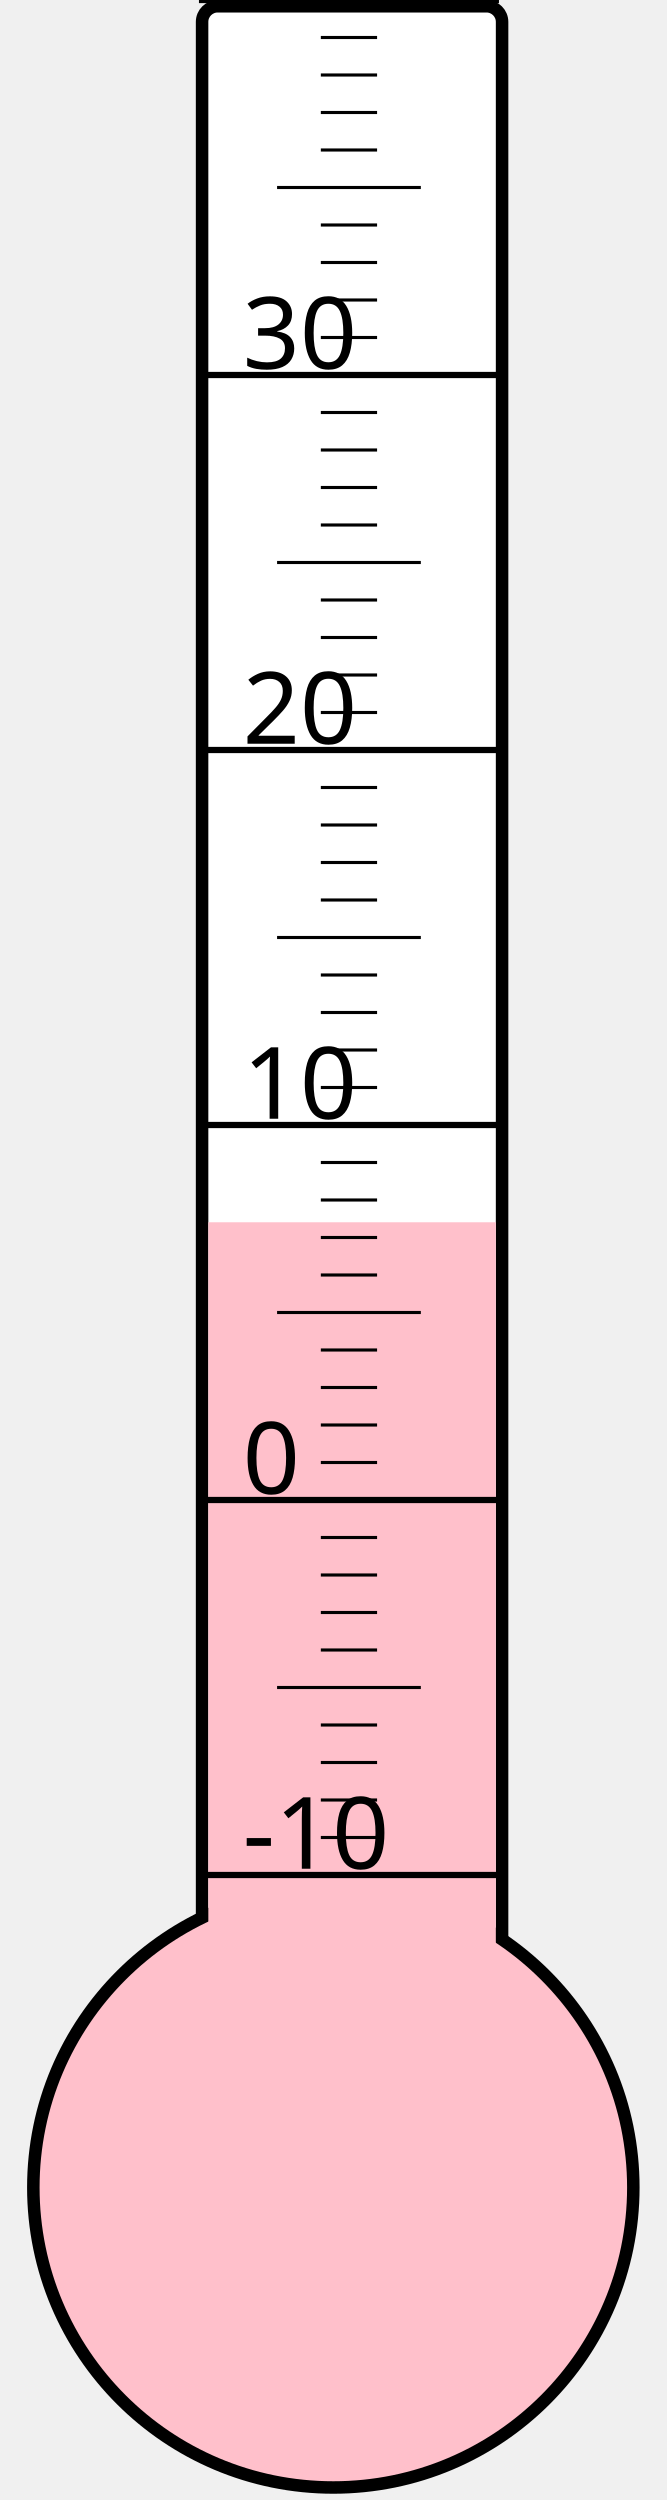
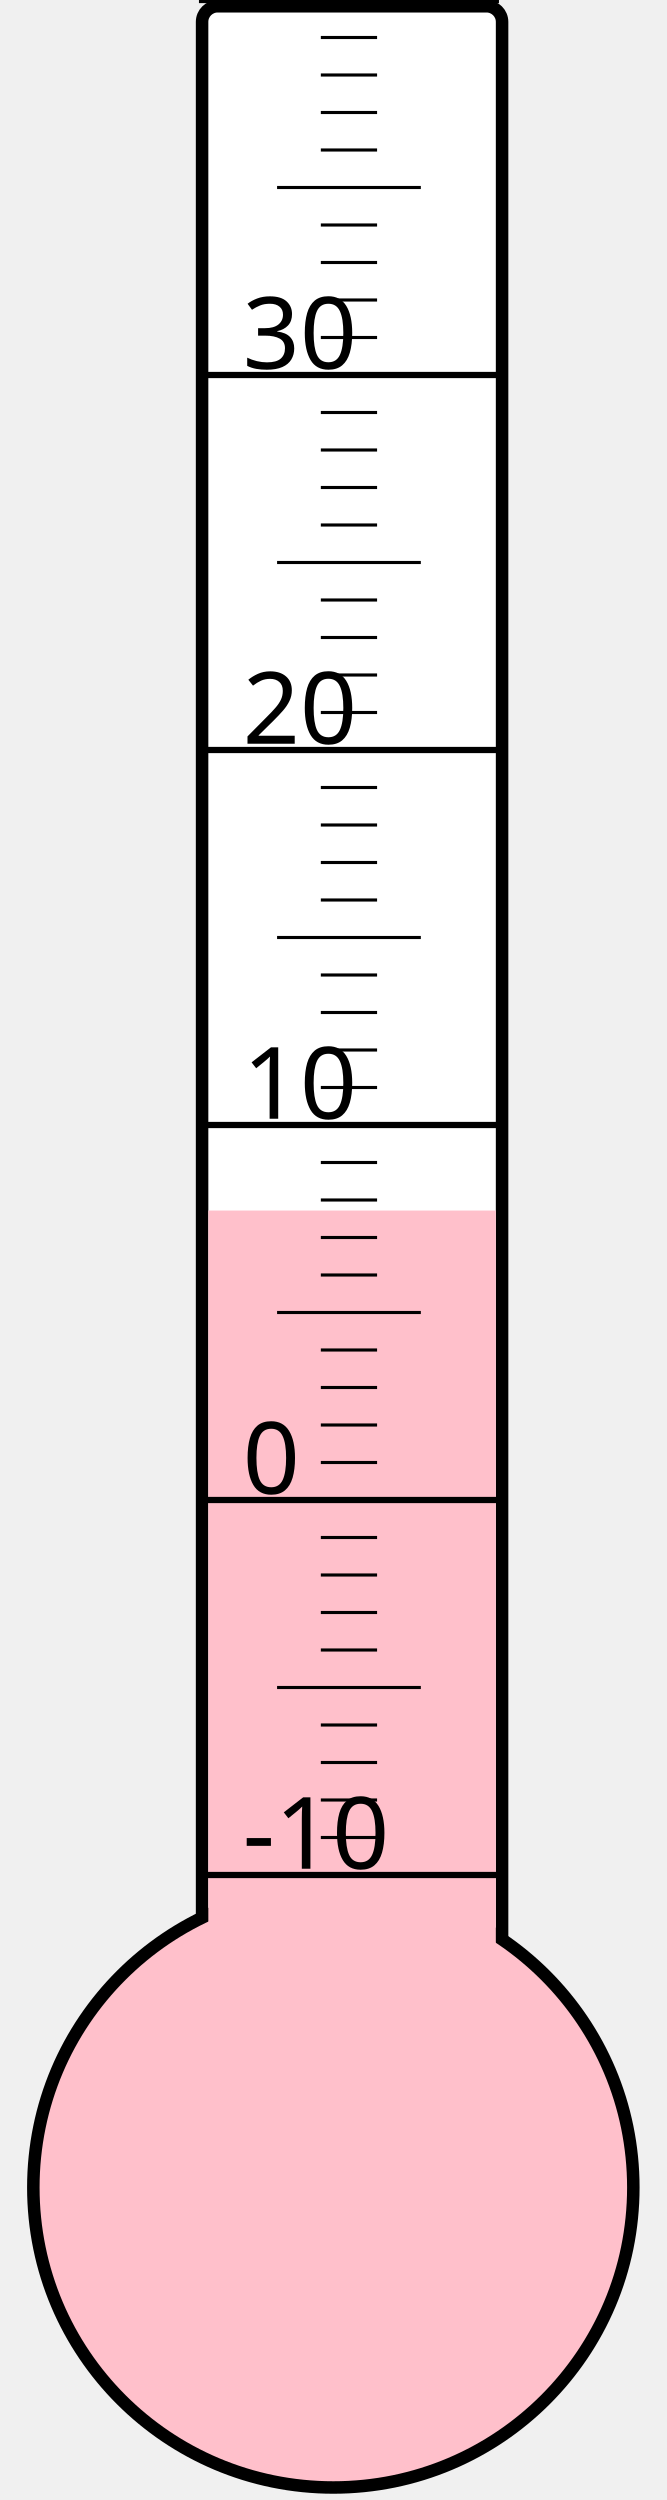
<svg xmlns="http://www.w3.org/2000/svg" width="40px" height="150px" viewBox="0 0 200 800">
  <rect width="200" height="800" x="0" y="0" style="fill: #ffffeb; fill-opacity: 0;" />
  <rect width="96" height="680" x="58" y="2" rx="5" ry="5" style="fill: white; fill-opacity: 1; stroke: black; stroke-width: 4;" />
  <circle cx="100" cy="700" r="96" style="fill: pink; stroke: black; stroke-width: 4;" />
-   <rect width="92" height="308.875" x="60" y="391.125" style="fill: pink; fill-opacity: 1; stroke-width: 0;" />
+   <rect width="92" height="312.625" x="60" y="387.375" style="fill: pink; fill-opacity: 1; stroke-width: 0;" />
  <text x="71" y="598" style="font-family: sans-serif; font-size: 24pt;">-10</text>
  <text x="71" y="478" style="font-family: sans-serif; font-size: 24pt;">0</text>
  <text x="71" y="358" style="font-family: sans-serif; font-size: 24pt;">10</text>
  <text x="71" y="238" style="font-family: sans-serif; font-size: 24pt;">20</text>
  <text x="71" y="118" style="font-family: sans-serif; font-size: 24pt;">30</text>
  <g style="stroke: black;">
    <line x1="57" y1="600" x2="153" y2="600" style="stroke-width: 2;" />
    <line x1="96" y1="588" x2="114" y2="588" style="stroke-width: 1;" />
    <line x1="96" y1="576" x2="114" y2="576" style="stroke-width: 1;" />
    <line x1="96" y1="564" x2="114" y2="564" style="stroke-width: 1;" />
    <line x1="96" y1="552" x2="114" y2="552" style="stroke-width: 1;" />
    <line x1="82" y1="540" x2="128" y2="540" style="stroke-width: 1;" />
    <line x1="96" y1="528" x2="114" y2="528" style="stroke-width: 1;" />
    <line x1="96" y1="516" x2="114" y2="516" style="stroke-width: 1;" />
    <line x1="96" y1="504" x2="114" y2="504" style="stroke-width: 1;" />
    <line x1="96" y1="492" x2="114" y2="492" style="stroke-width: 1;" />
    <line x1="57" y1="480" x2="153" y2="480" style="stroke-width: 2;" />
    <line x1="96" y1="468" x2="114" y2="468" style="stroke-width: 1;" />
    <line x1="96" y1="456" x2="114" y2="456" style="stroke-width: 1;" />
    <line x1="96" y1="444" x2="114" y2="444" style="stroke-width: 1;" />
    <line x1="96" y1="432" x2="114" y2="432" style="stroke-width: 1;" />
    <line x1="82" y1="420" x2="128" y2="420" style="stroke-width: 1;" />
    <line x1="96" y1="408" x2="114" y2="408" style="stroke-width: 1;" />
    <line x1="96" y1="396" x2="114" y2="396" style="stroke-width: 1;" />
    <line x1="96" y1="384" x2="114" y2="384" style="stroke-width: 1;" />
    <line x1="96" y1="372" x2="114" y2="372" style="stroke-width: 1;" />
    <line x1="57" y1="360" x2="153" y2="360" style="stroke-width: 2;" />
    <line x1="96" y1="348" x2="114" y2="348" style="stroke-width: 1;" />
    <line x1="96" y1="336" x2="114" y2="336" style="stroke-width: 1;" />
    <line x1="96" y1="324" x2="114" y2="324" style="stroke-width: 1;" />
    <line x1="96" y1="312" x2="114" y2="312" style="stroke-width: 1;" />
    <line x1="82" y1="300" x2="128" y2="300" style="stroke-width: 1;" />
    <line x1="96" y1="288" x2="114" y2="288" style="stroke-width: 1;" />
    <line x1="96" y1="276" x2="114" y2="276" style="stroke-width: 1;" />
    <line x1="96" y1="264" x2="114" y2="264" style="stroke-width: 1;" />
    <line x1="96" y1="252" x2="114" y2="252" style="stroke-width: 1;" />
    <line x1="57" y1="240" x2="153" y2="240" style="stroke-width: 2;" />
    <line x1="96" y1="228" x2="114" y2="228" style="stroke-width: 1;" />
    <line x1="96" y1="216" x2="114" y2="216" style="stroke-width: 1;" />
    <line x1="96" y1="204" x2="114" y2="204" style="stroke-width: 1;" />
    <line x1="96" y1="192" x2="114" y2="192" style="stroke-width: 1;" />
    <line x1="82" y1="180" x2="128" y2="180" style="stroke-width: 1;" />
    <line x1="96" y1="168" x2="114" y2="168" style="stroke-width: 1;" />
    <line x1="96" y1="156" x2="114" y2="156" style="stroke-width: 1;" />
    <line x1="96" y1="144" x2="114" y2="144" style="stroke-width: 1;" />
    <line x1="96" y1="132" x2="114" y2="132" style="stroke-width: 1;" />
    <line x1="57" y1="120" x2="153" y2="120" style="stroke-width: 2;" />
    <line x1="96" y1="108" x2="114" y2="108" style="stroke-width: 1;" />
    <line x1="96" y1="96" x2="114" y2="96" style="stroke-width: 1;" />
    <line x1="96" y1="84" x2="114" y2="84" style="stroke-width: 1;" />
    <line x1="96" y1="72" x2="114" y2="72" style="stroke-width: 1;" />
    <line x1="82" y1="60" x2="128" y2="60" style="stroke-width: 1;" />
    <line x1="96" y1="48" x2="114" y2="48" style="stroke-width: 1;" />
    <line x1="96" y1="36" x2="114" y2="36" style="stroke-width: 1;" />
    <line x1="96" y1="24" x2="114" y2="24" style="stroke-width: 1;" />
    <line x1="96" y1="12" x2="114" y2="12" style="stroke-width: 1;" />
    <line x1="57" y1="0" x2="153" y2="0" style="stroke-width: 2;" />
  </g>
</svg>
